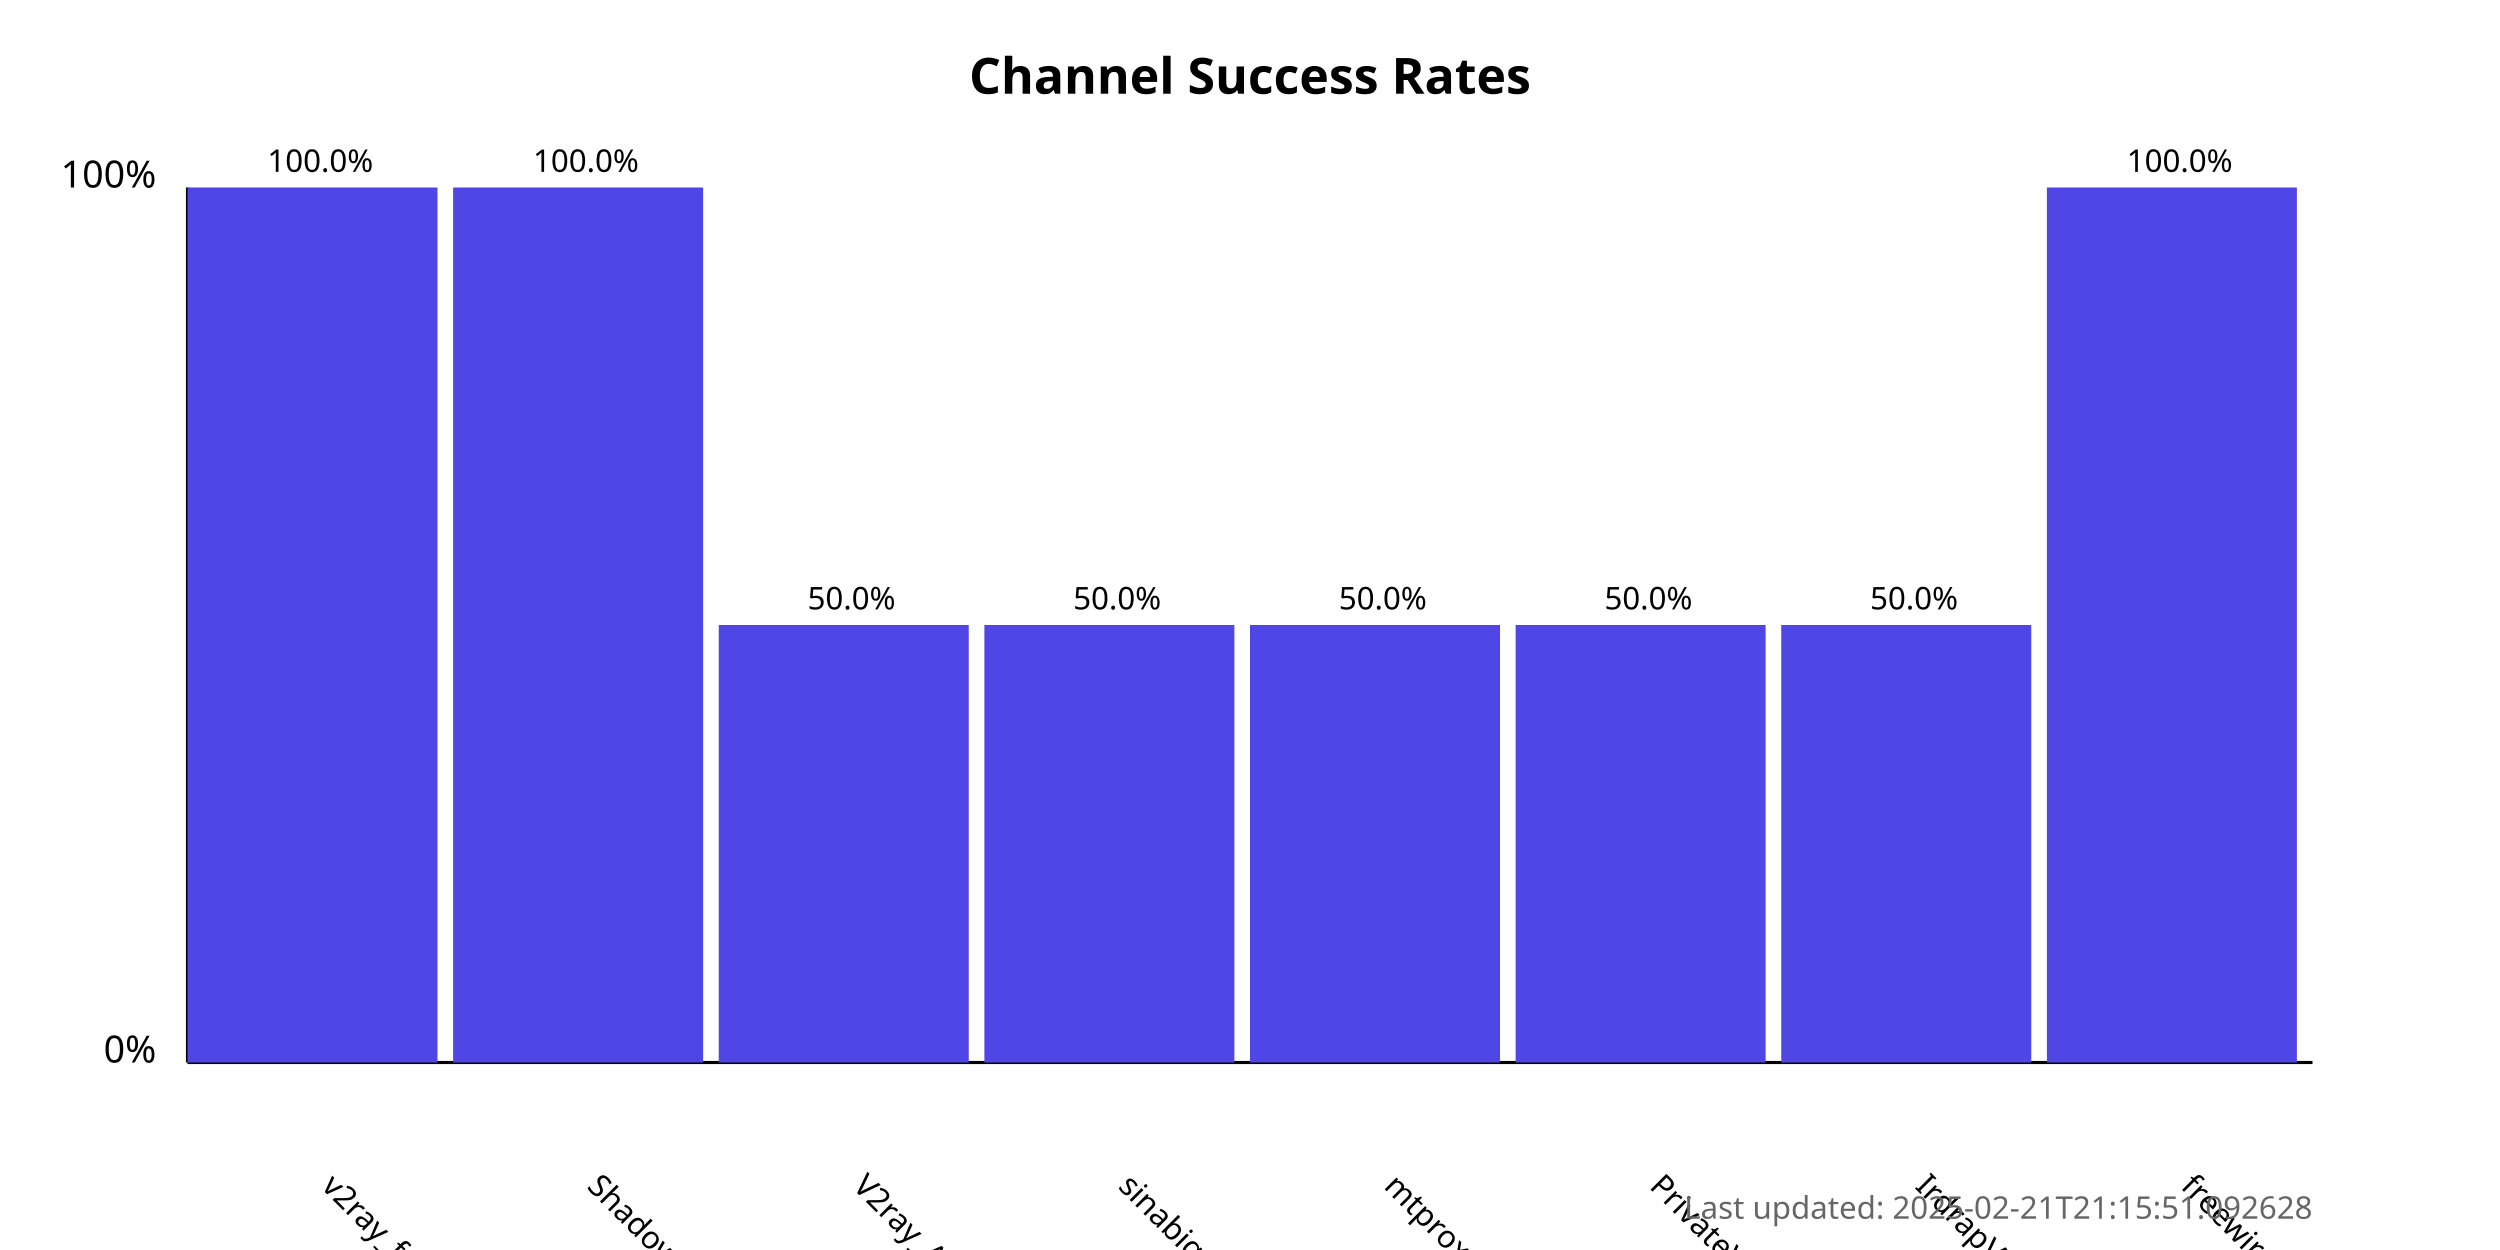
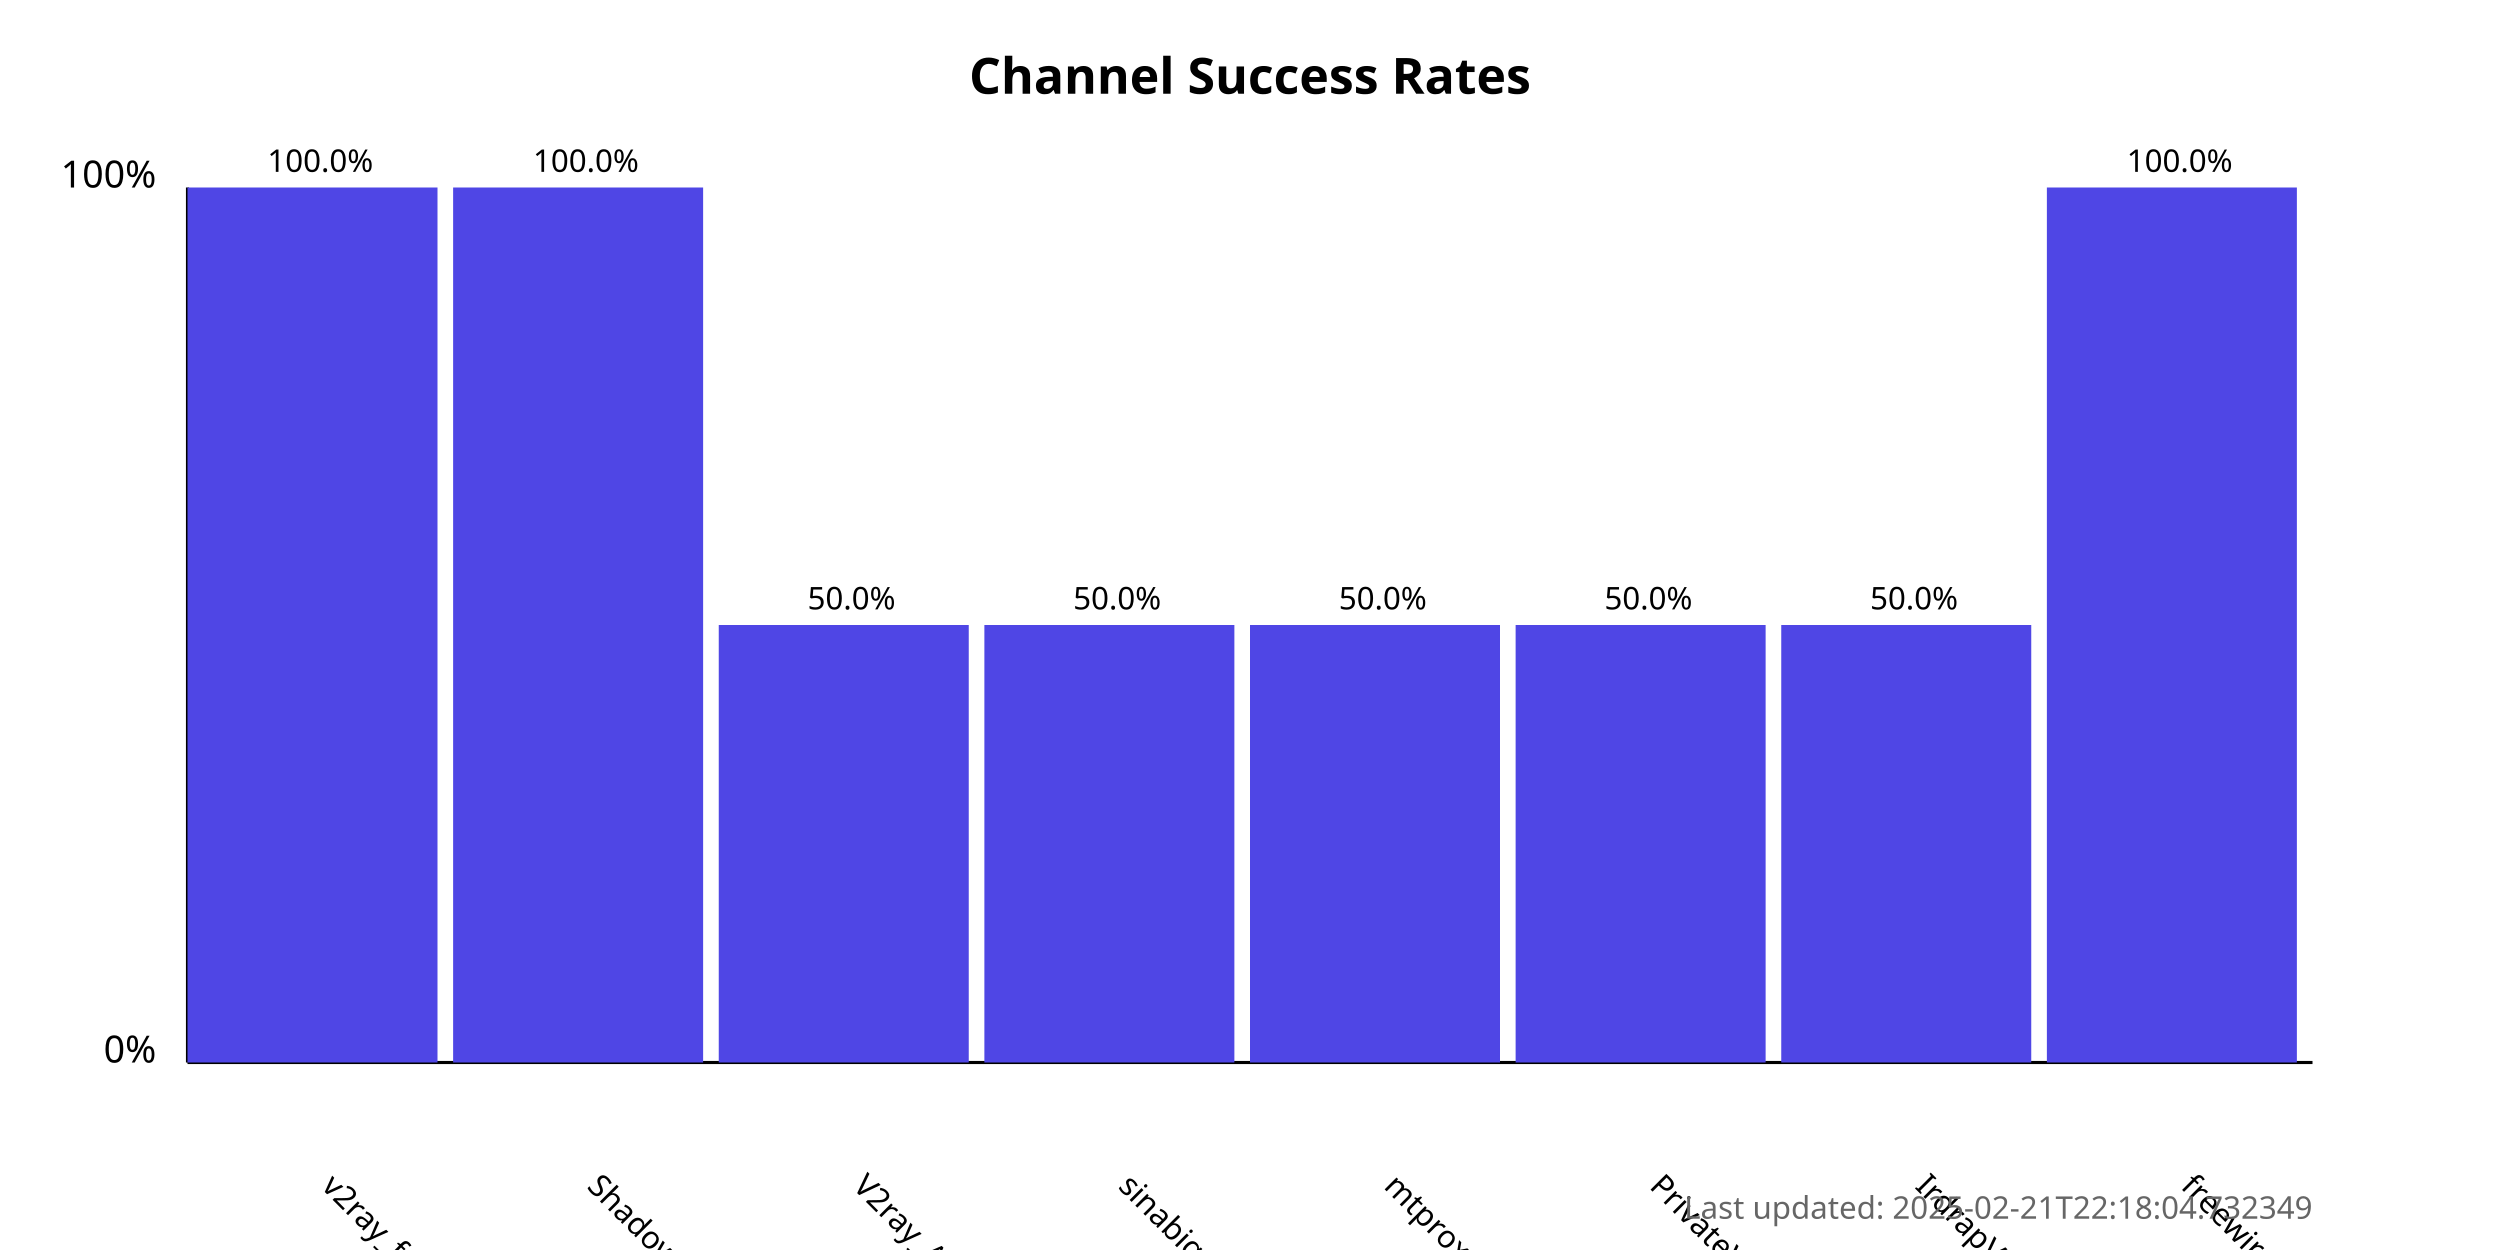
<svg xmlns="http://www.w3.org/2000/svg" width="800" height="400">
  <style>
            .chart-title { font: bold 16px sans-serif; }
            .axis-label { font: 12px sans-serif; }
            .tick-label { font: 10px sans-serif; }
            .bar { fill: #4f46e5; }
            .bar:hover { fill: #6366f1; }
            .timestamp { font: 10px sans-serif; fill: #666; }
        </style>
  <text x="400.0" y="30" text-anchor="middle" class="chart-title">
            Channel Success Rates
        </text>
  <line x1="60" y1="340" x2="60" y2="60" stroke="black" stroke-width="1" />
  <line x1="60" y1="340" x2="740" y2="340" stroke="black" stroke-width="1" />
  <text x="50" y="340" text-anchor="end" class="axis-label">0%</text>
  <text x="50" y="60" text-anchor="end" class="axis-label">100%</text>
  <g>
    <rect x="60" y="60.0" width="80.0" height="280.0" class="bar" />
    <text x="102.5" y="380" transform="rotate(45, 102.5, 380)" text-anchor="start" class="tick-label">
                v2ray_free_conf
            </text>
    <text x="102.5" y="55.0" text-anchor="middle" class="tick-label">
                100.0%
            </text>
  </g>
  <g>
    <rect x="145.0" y="60.0" width="80.0" height="280.0" class="bar" />
    <text x="187.5" y="380" transform="rotate(45, 187.5, 380)" text-anchor="start" class="tick-label">
                ShadowProxy66
            </text>
    <text x="187.5" y="55.0" text-anchor="middle" class="tick-label">
                100.0%
            </text>
  </g>
  <g>
    <rect x="230.0" y="200.0" width="80.0" height="140.0" class="bar" />
    <text x="272.5" y="380" transform="rotate(45, 272.5, 380)" text-anchor="start" class="tick-label">
                V2ray_Alpha
            </text>
    <text x="272.5" y="195.0" text-anchor="middle" class="tick-label">
                50.0%
            </text>
  </g>
  <g>
    <rect x="315.0" y="200.0" width="80.0" height="140.0" class="bar" />
    <text x="357.5" y="380" transform="rotate(45, 357.5, 380)" text-anchor="start" class="tick-label">
                sinabigo
            </text>
    <text x="357.5" y="195.0" text-anchor="middle" class="tick-label">
                50.0%
            </text>
  </g>
  <g>
    <rect x="400.0" y="200.0" width="80.0" height="140.0" class="bar" />
    <text x="442.5" y="380" transform="rotate(45, 442.5, 380)" text-anchor="start" class="tick-label">
                mtproxy_lists
            </text>
    <text x="442.5" y="195.0" text-anchor="middle" class="tick-label">
                50.0%
            </text>
  </g>
  <g>
    <rect x="485.0" y="200.0" width="80.0" height="140.0" class="bar" />
    <text x="527.5" y="380" transform="rotate(45, 527.5, 380)" text-anchor="start" class="tick-label">
                PrivateVPNs
            </text>
    <text x="527.5" y="195.0" text-anchor="middle" class="tick-label">
                50.0%
            </text>
  </g>
  <g>
    <rect x="570.0" y="200.0" width="80.0" height="140.0" class="bar" />
    <text x="612.5" y="380" transform="rotate(45, 612.5, 380)" text-anchor="start" class="tick-label">
                IrdrapVPNnews
            </text>
    <text x="612.5" y="195.0" text-anchor="middle" class="tick-label">
                50.0%
            </text>
  </g>
  <g>
    <rect x="655.0" y="60.0" width="80.0" height="280.0" class="bar" />
    <text x="697.5" y="380" transform="rotate(45, 697.5, 380)" text-anchor="start" class="tick-label">
                freewireguard
            </text>
    <text x="697.5" y="55.0" text-anchor="middle" class="tick-label">
                100.0%
            </text>
  </g>
  <text x="740" y="390" text-anchor="end" class="timestamp">
-             Last updated: 2025-02-21T21:15:51.092628
+             Last updated: 2025-02-21T22:18:04.732349
        </text>
</svg>
